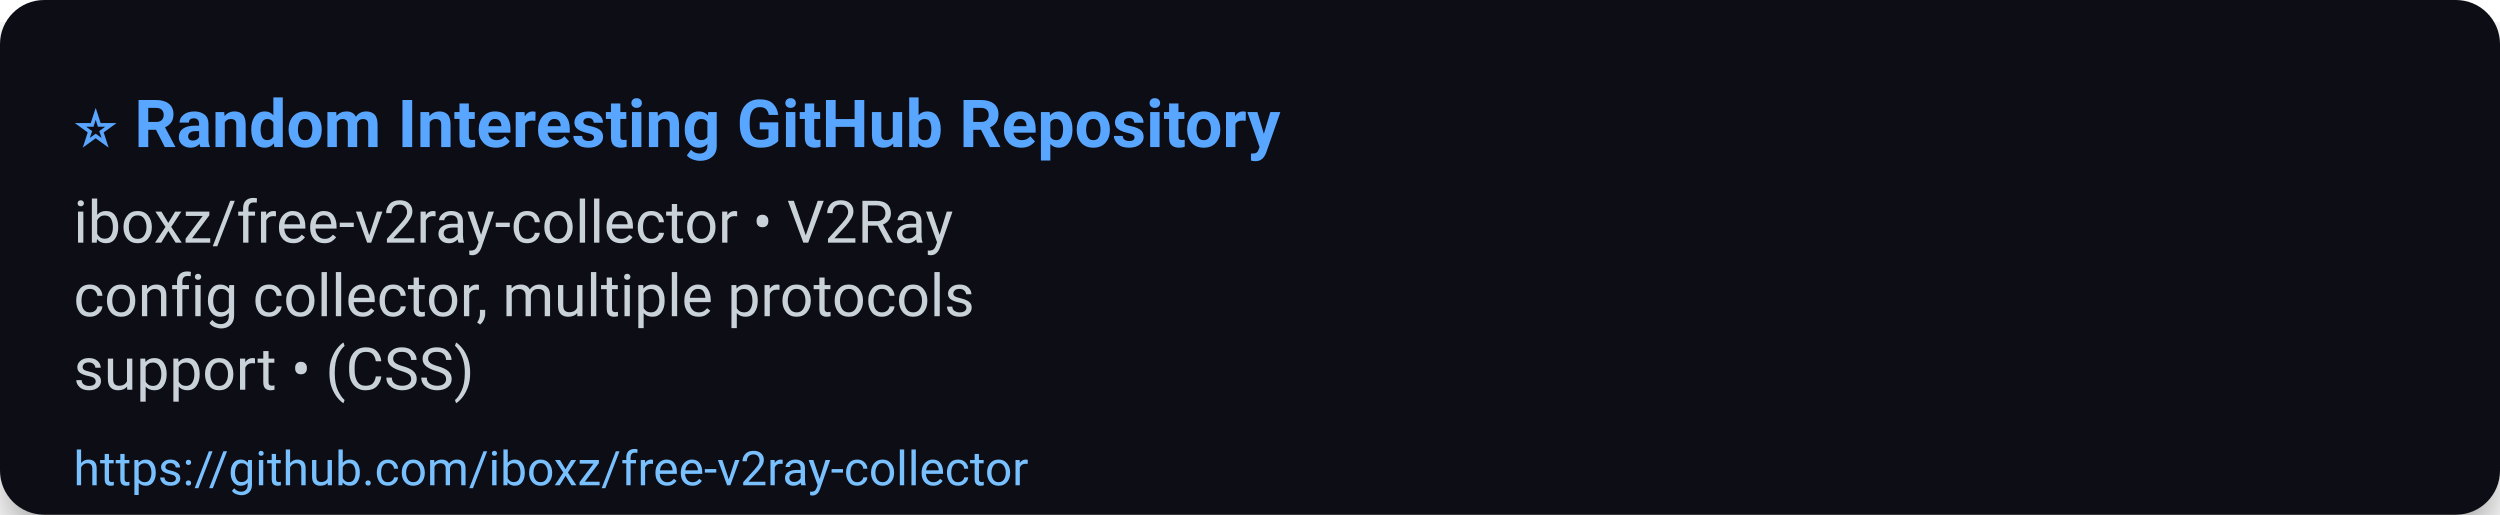
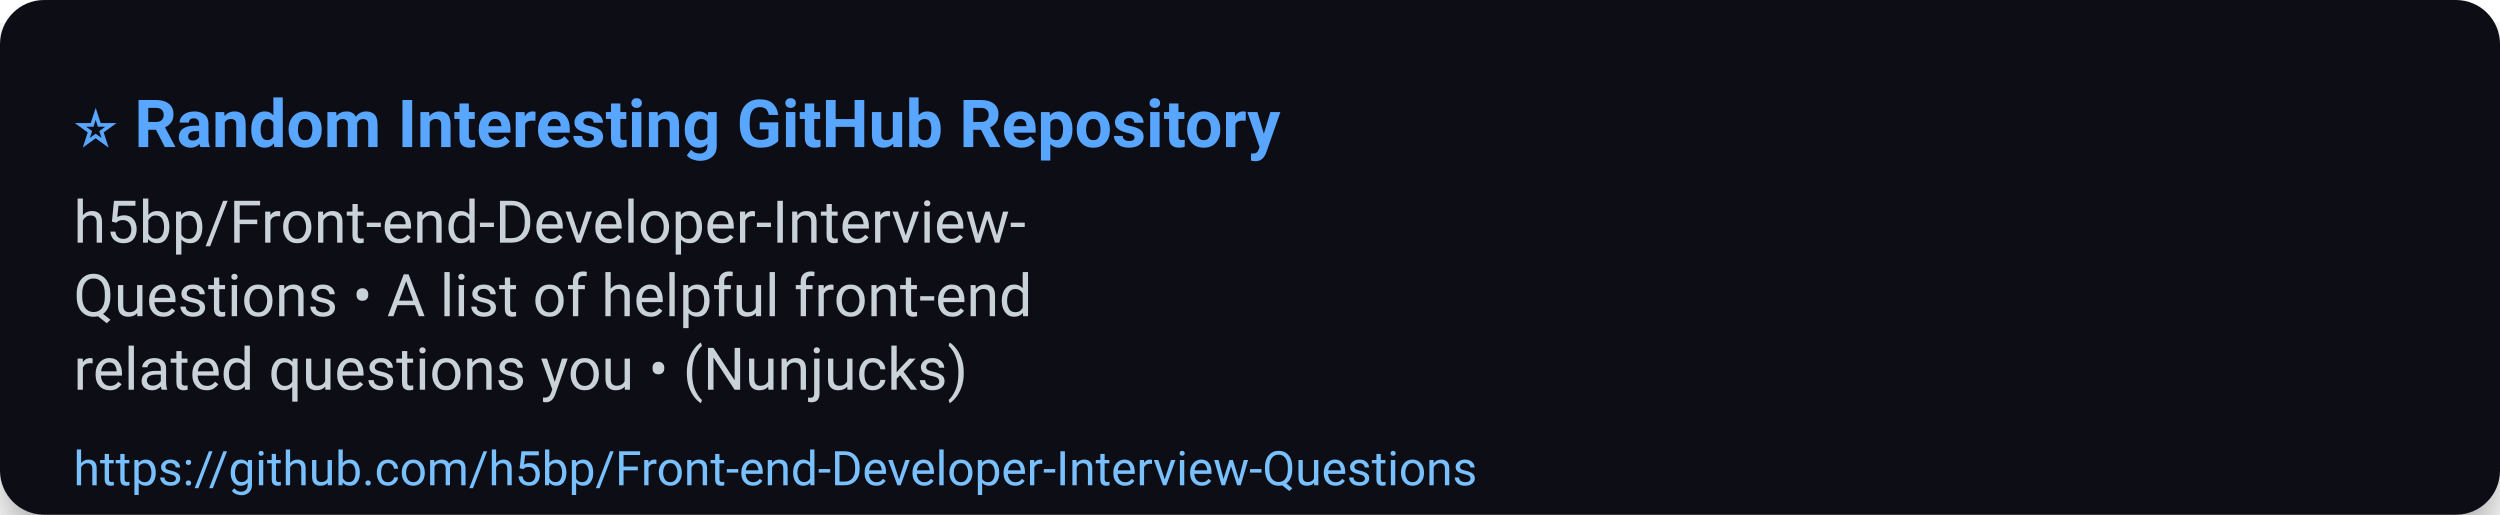
<svg xmlns="http://www.w3.org/2000/svg" width="680" height="140" viewBox="0 0 680 140" role="img" aria-label="⭐ Random Interesting GitHub Repository">
  <defs>
    <filter id="shadow" x="-50%" y="-50%" width="200%" height="200%">
      <feDropShadow dx="0" dy="6" stdDeviation="8" flood-color="#000" flood-opacity="0.45" />
    </filter>
  </defs>
  <rect width="100%" height="100%" rx="12" fill="#0d1117" filter="url(#shadow)" />
  <g>
    <text x="20" y="40" font-size="18" font-family="Segoe UI, Roboto, Arial, sans-serif" font-weight="700" fill="#58a6ff">⭐ Random Interesting GitHub Repository</text>
-     <text x="20" y="66" font-size="16" font-family="Segoe UI, Roboto, Arial, sans-serif" fill="#c9d1d9">iboxz/free-v2ray-collector • V2Ray</text>
-     <text x="20" y="86" font-size="16" font-family="Segoe UI, Roboto, Arial, sans-serif" fill="#c9d1d9">config collector, multiple protocols</text>
-     <text x="20" y="106" font-size="16" font-family="Segoe UI, Roboto, Arial, sans-serif" fill="#c9d1d9">support • (CSS)</text>
-     <a href="https://github.com/iboxz/free-v2ray-collector">
-       <text x="20" y="132" font-size="13" font-family="Segoe UI, Roboto, Arial, sans-serif" fill="#79c0ff">https://github.com/iboxz/free-v2ray-collector</text>
+     <text x="20" y="66" font-size="16" font-family="Segoe UI, Roboto, Arial, sans-serif" fill="#c9d1d9">h5bp/Front-end-Developer-Interview-</text>
+     <text x="20" y="86" font-size="16" font-family="Segoe UI, Roboto, Arial, sans-serif" fill="#c9d1d9">Questions • A list of helpful front-end</text>
+     <text x="20" y="106" font-size="16" font-family="Segoe UI, Roboto, Arial, sans-serif" fill="#c9d1d9">related questions you • (Nunjucks)</text>
+     <a href="https://github.com/h5bp/Front-end-Developer-Interview-Questions">
+       <text x="20" y="132" font-size="13" font-family="Segoe UI, Roboto, Arial, sans-serif" fill="#79c0ff">https://github.com/h5bp/Front-end-Developer-Interview-Questions</text>
    </a>
  </g>
  <rect x="0" y="112" width="680" height="28" fill-opacity="0" />
</svg>
